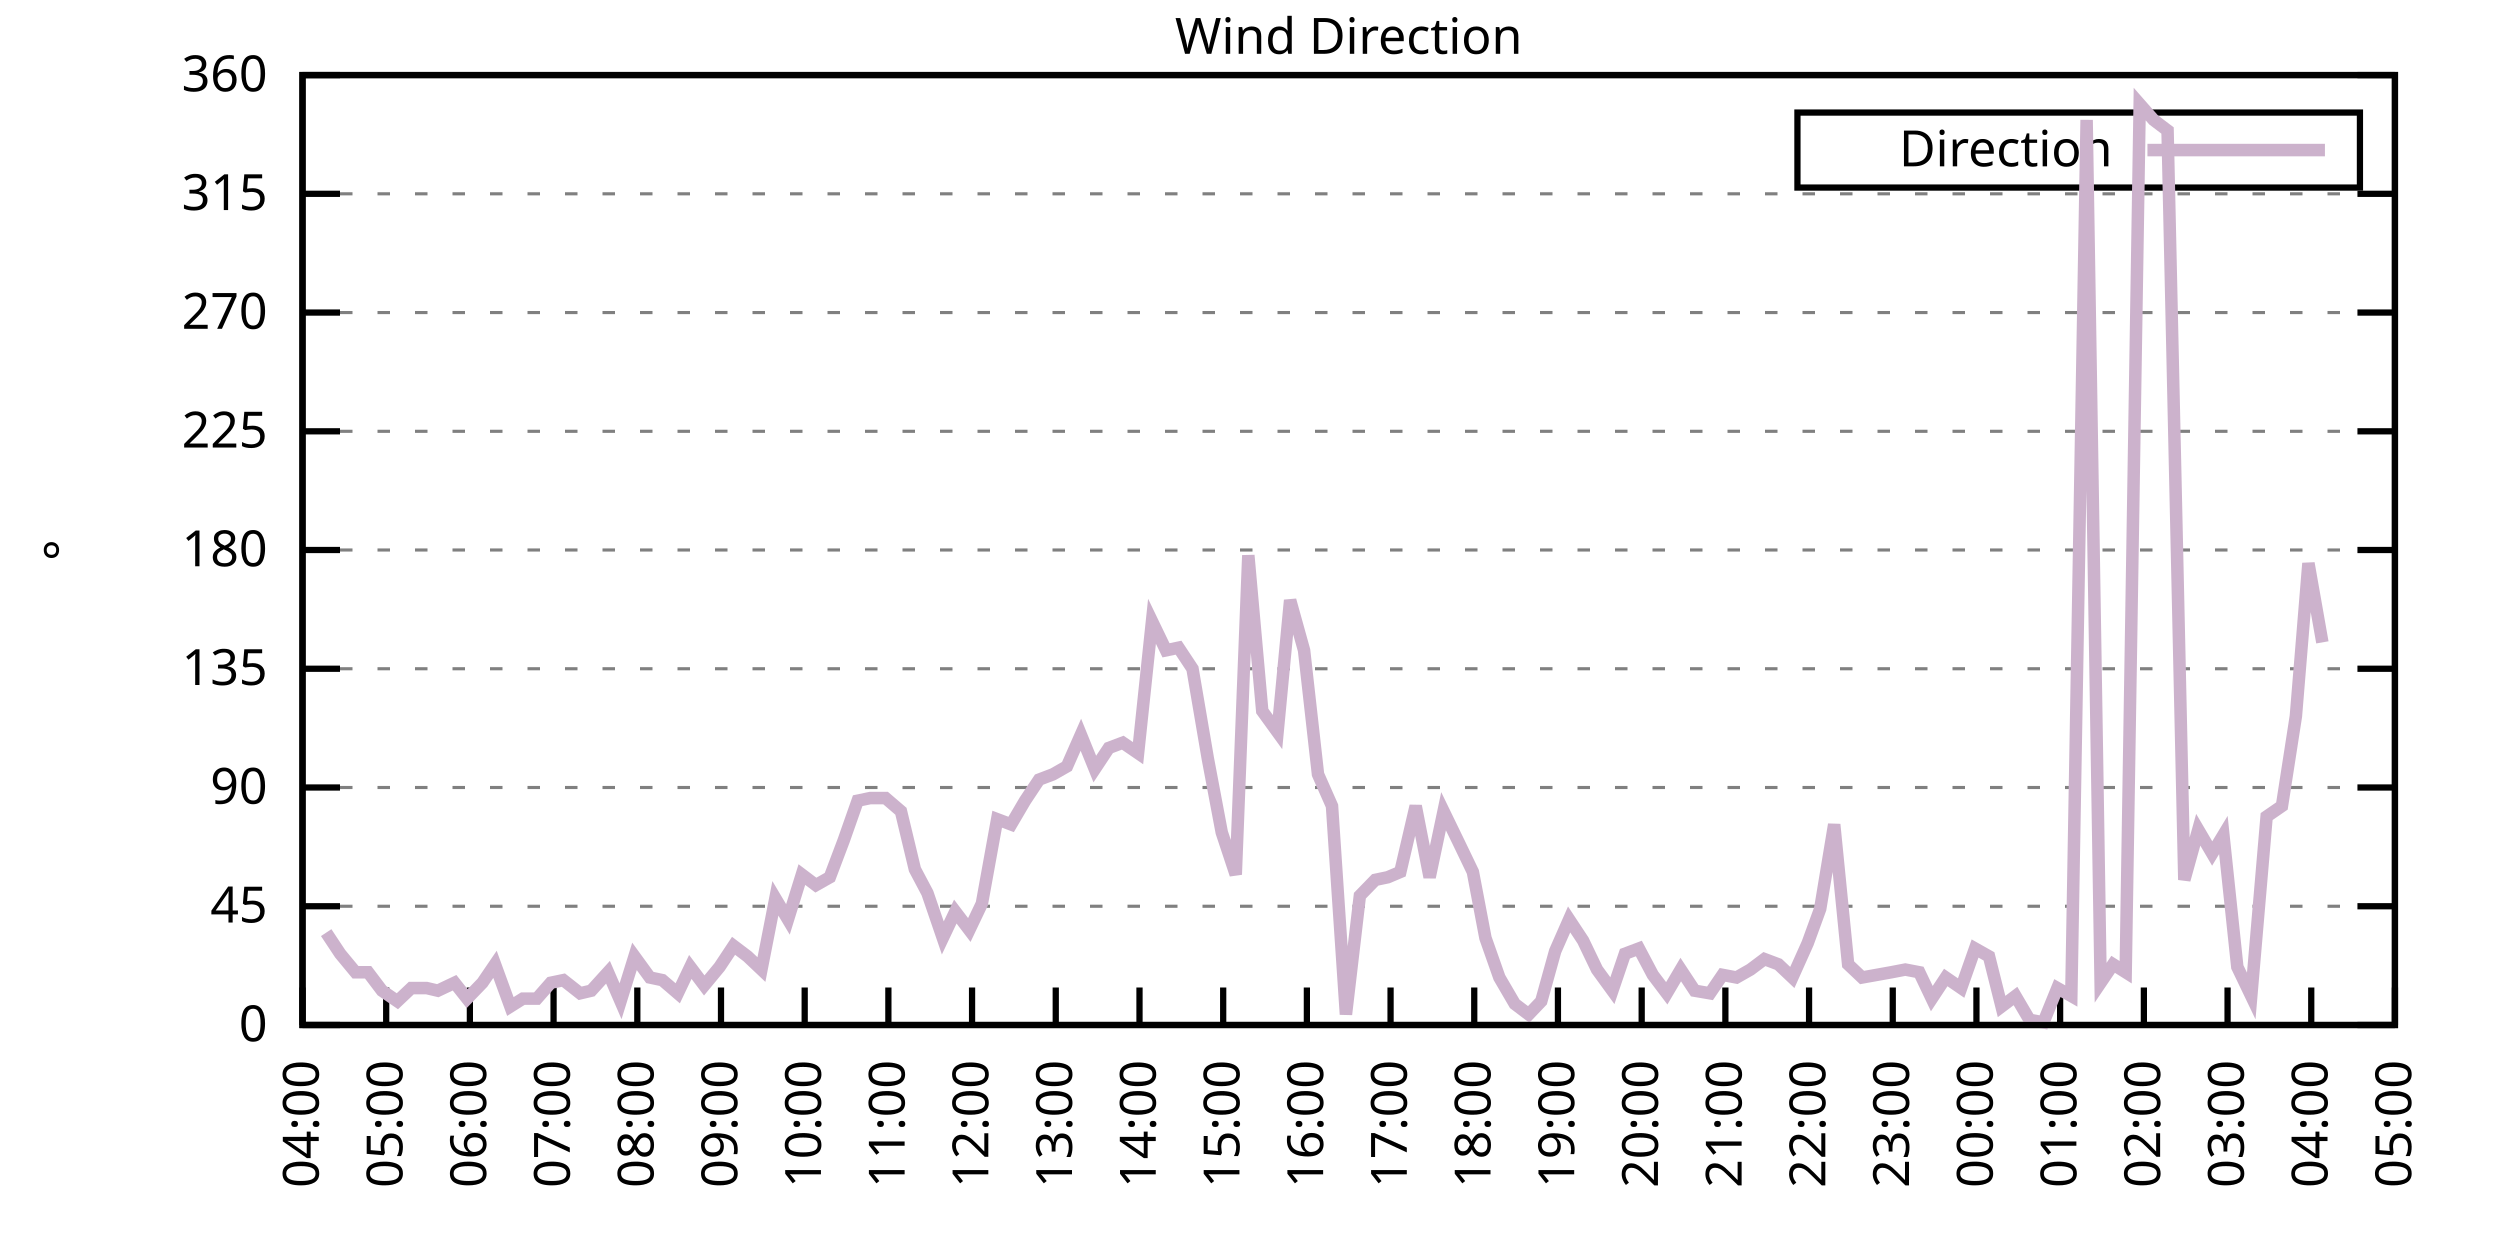
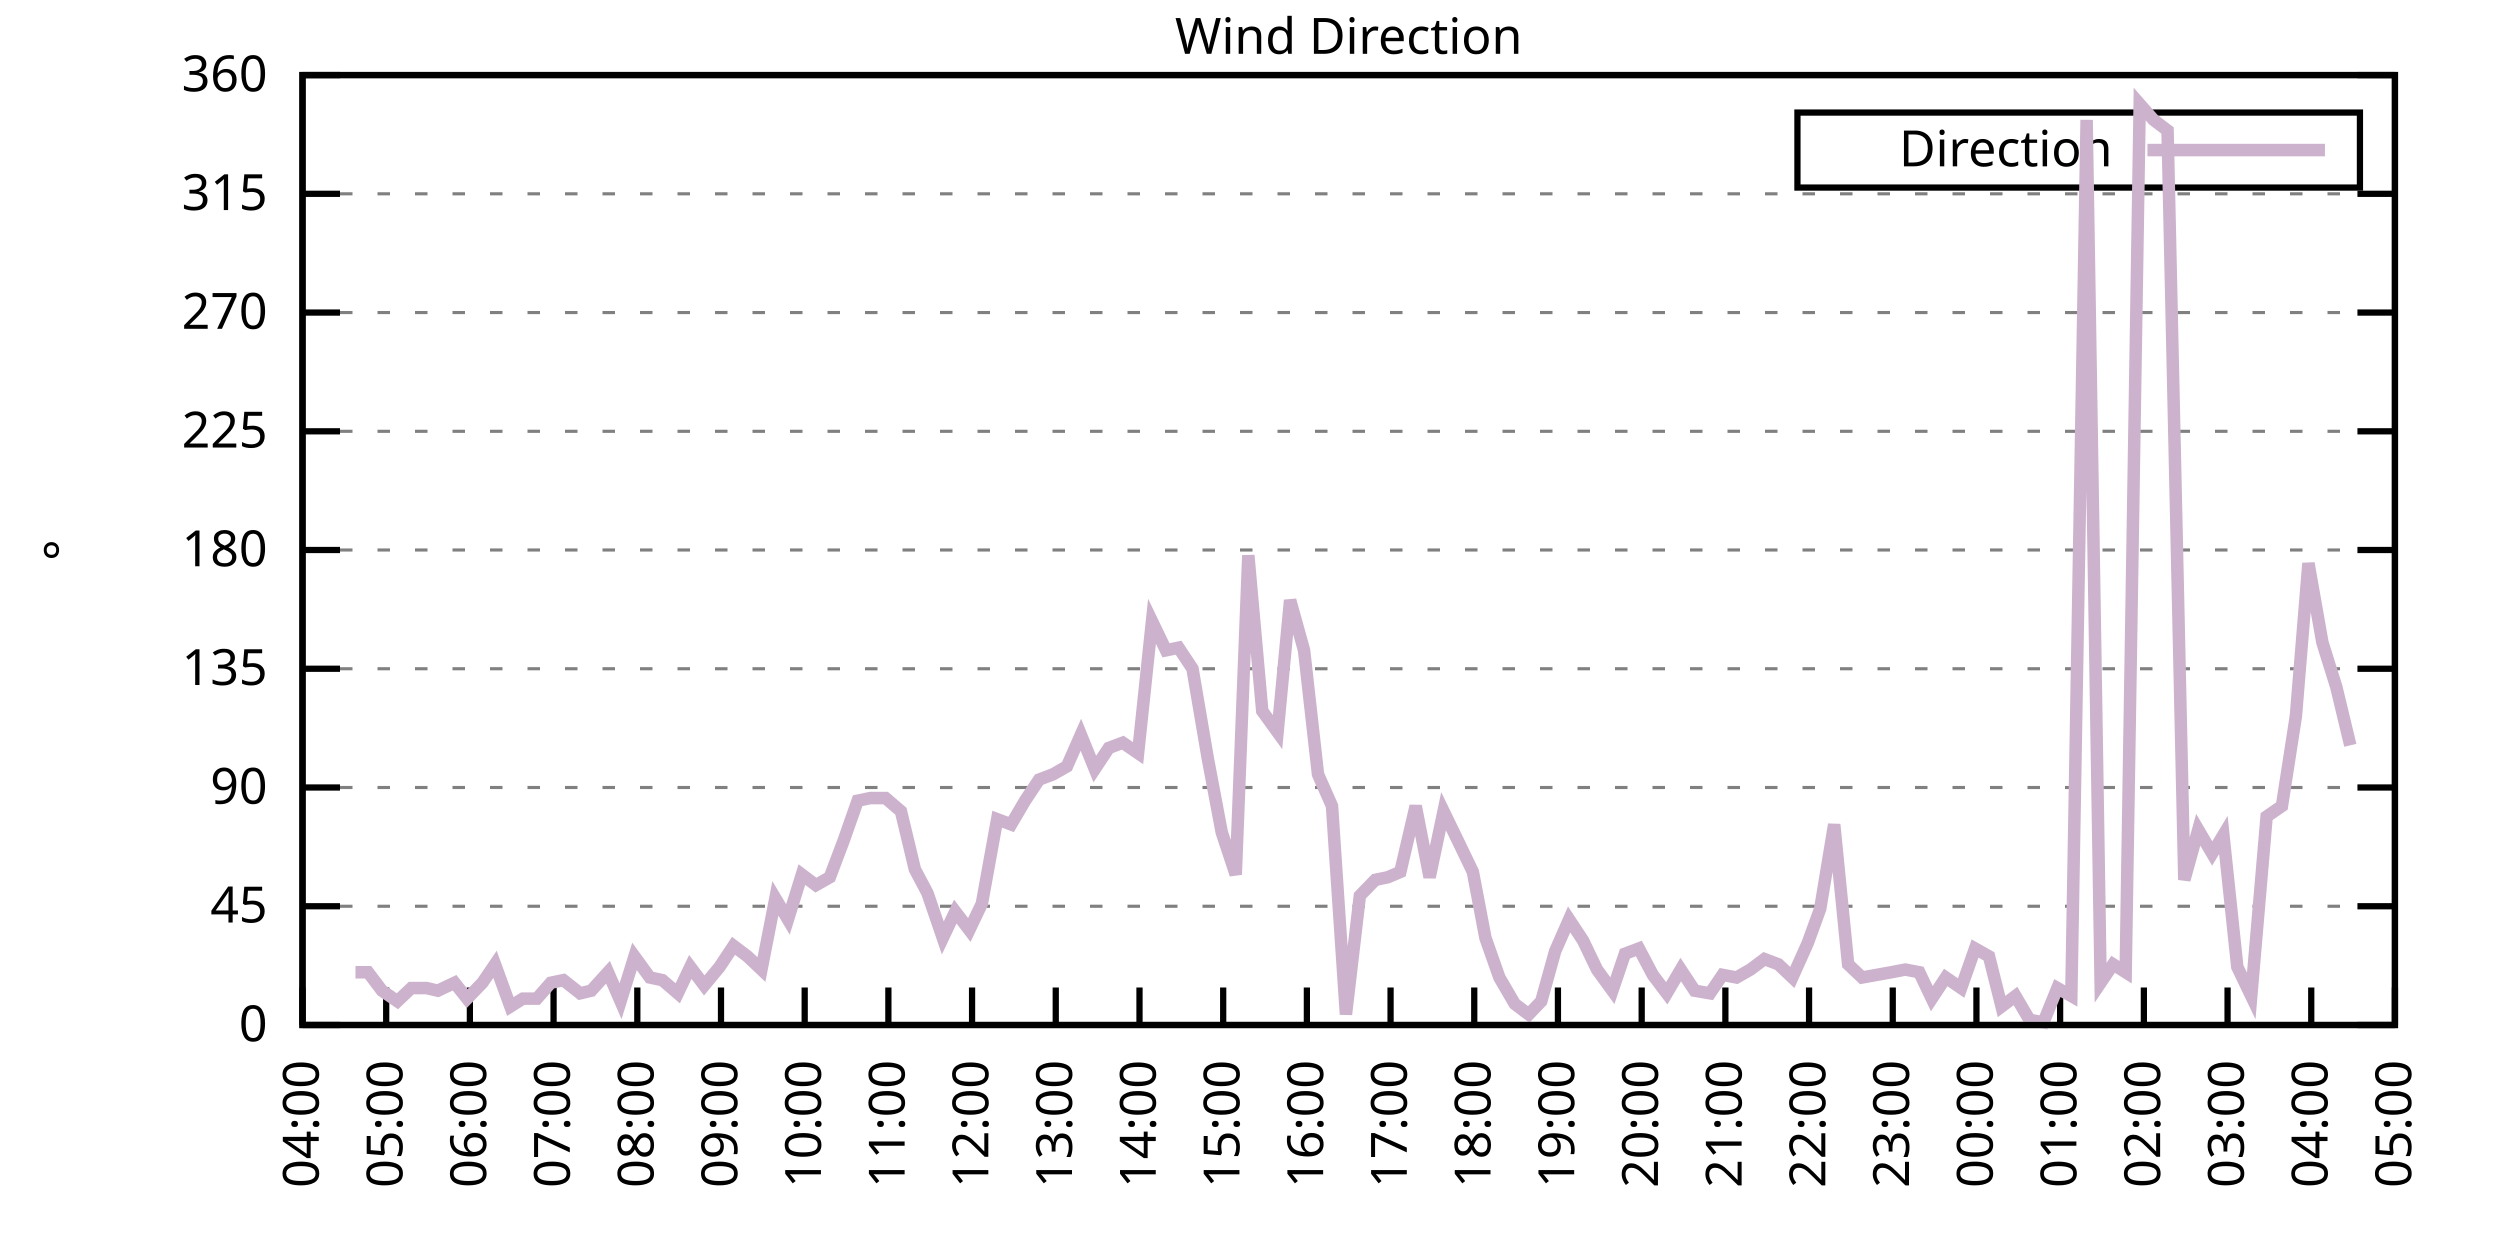
<svg xmlns="http://www.w3.org/2000/svg" xmlns:xlink="http://www.w3.org/1999/xlink" width="400" height="200" viewBox="0 0 400 200">
  <g id="gnuplot_canvas">
    <rect x="0" y="0" width="400" height="200" fill="none" />
    <defs>
      <circle id="gpDot" r="0.5" stroke-width="0.5" stroke="currentColor" />
      <path id="gpPt0" stroke-width="0.333" stroke="currentColor" d="M-1,0 h2 M0,-1 v2" />
      <path id="gpPt1" stroke-width="0.333" stroke="currentColor" d="M-1,-1 L1,1 M1,-1 L-1,1" />
      <path id="gpPt2" stroke-width="0.333" stroke="currentColor" d="M-1,0 L1,0 M0,-1 L0,1 M-1,-1 L1,1 M-1,1 L1,-1" />
      <rect id="gpPt3" stroke-width="0.333" stroke="currentColor" x="-1" y="-1" width="2" height="2" />
      <rect id="gpPt4" stroke-width="0.333" stroke="currentColor" fill="currentColor" x="-1" y="-1" width="2" height="2" />
      <circle id="gpPt5" stroke-width="0.333" stroke="currentColor" cx="0" cy="0" r="1" />
      <use xlink:href="#gpPt5" id="gpPt6" fill="currentColor" stroke="none" />
      <path id="gpPt7" stroke-width="0.333" stroke="currentColor" d="M0,-1.33 L-1.33,0.67 L1.33,0.67 z" />
      <use xlink:href="#gpPt7" id="gpPt8" fill="currentColor" stroke="none" />
      <use xlink:href="#gpPt7" id="gpPt9" stroke="currentColor" transform="rotate(180)" />
      <use xlink:href="#gpPt9" id="gpPt10" fill="currentColor" stroke="none" />
      <use xlink:href="#gpPt3" id="gpPt11" stroke="currentColor" transform="rotate(45)" />
      <use xlink:href="#gpPt11" id="gpPt12" fill="currentColor" stroke="none" />
      <path id="gpPt13" stroke-width="0.333" stroke="currentColor" d="M0,1.330 L1.265,0.411 L0.782,-1.067 L-0.782,-1.076 L-1.265,0.411 z" />
      <use xlink:href="#gpPt13" id="gpPt14" fill="currentColor" stroke="none" />
      <filter id="textbox" filterUnits="objectBoundingBox" x="0" y="0" height="1" width="1">
        <feFlood flood-color="white" flood-opacity="1" result="bgnd" />
        <feComposite in="SourceGraphic" in2="bgnd" operator="atop" />
      </filter>
      <filter id="greybox" filterUnits="objectBoundingBox" x="0" y="0" height="1" width="1">
        <feFlood flood-color="lightgrey" flood-opacity="1" result="grey" />
        <feComposite in="SourceGraphic" in2="grey" operator="atop" />
      </filter>
    </defs>
    <g fill="none" color="white" stroke="currentColor" stroke-width="1.00" stroke-linecap="butt" stroke-linejoin="miter">
</g>
    <g fill="none" color="black" stroke="currentColor" stroke-width="1.00" stroke-linecap="butt" stroke-linejoin="miter">
      <g stroke="none" shape-rendering="crispEdges">
        <polygon fill="rgb(255, 255, 255)" points="48.40,164.00 383.18,164.00 383.18,12.02 48.40,12.02 " />
      </g>
    </g>
    <g fill="none" color="black" stroke="currentColor" stroke-width="1.00" stroke-linecap="butt" stroke-linejoin="miter">
</g>
    <g fill="none" color="black" stroke="black" stroke-width="0.50" stroke-linecap="butt" stroke-linejoin="miter">
</g>
    <g fill="none" color="gray" stroke="currentColor" stroke-width="0.50" stroke-linecap="butt" stroke-linejoin="miter">
      <path stroke="gray" stroke-dasharray="2,4" class="gridline" d="M48.40,164.00 L383.19,164.00  " />
    </g>
    <g fill="none" color="gray" stroke="gray" stroke-width="1.00" stroke-linecap="butt" stroke-linejoin="miter">
</g>
    <g fill="none" color="black" stroke="currentColor" stroke-width="1.00" stroke-linecap="butt" stroke-linejoin="miter">
      <path stroke="black" d="M48.40,164.00 L54.40,164.00 M383.19,164.00 L377.19,164.00  " />
      <g transform="translate(42.80,166.60)" stroke="none" fill="black" font-family="Sans" font-size="8.00" text-anchor="end">
        <text>
          <tspan font-family="Sans"> 0</tspan>
        </text>
      </g>
    </g>
    <g fill="none" color="black" stroke="currentColor" stroke-width="1.00" stroke-linecap="butt" stroke-linejoin="miter">
</g>
    <g fill="none" color="black" stroke="black" stroke-width="0.50" stroke-linecap="butt" stroke-linejoin="miter">
</g>
    <g fill="none" color="gray" stroke="currentColor" stroke-width="0.50" stroke-linecap="butt" stroke-linejoin="miter">
      <path stroke="gray" stroke-dasharray="2,4" class="gridline" d="M48.40,145.00 L383.19,145.00  " />
    </g>
    <g fill="none" color="gray" stroke="gray" stroke-width="1.00" stroke-linecap="butt" stroke-linejoin="miter">
</g>
    <g fill="none" color="black" stroke="currentColor" stroke-width="1.00" stroke-linecap="butt" stroke-linejoin="miter">
      <path stroke="black" d="M48.40,145.00 L54.40,145.00 M383.19,145.00 L377.19,145.00  " />
      <g transform="translate(42.80,147.60)" stroke="none" fill="black" font-family="Sans" font-size="8.00" text-anchor="end">
        <text>
          <tspan font-family="Sans"> 45</tspan>
        </text>
      </g>
    </g>
    <g fill="none" color="black" stroke="currentColor" stroke-width="1.00" stroke-linecap="butt" stroke-linejoin="miter">
</g>
    <g fill="none" color="black" stroke="black" stroke-width="0.50" stroke-linecap="butt" stroke-linejoin="miter">
</g>
    <g fill="none" color="gray" stroke="currentColor" stroke-width="0.50" stroke-linecap="butt" stroke-linejoin="miter">
      <path stroke="gray" stroke-dasharray="2,4" class="gridline" d="M48.40,126.00 L383.19,126.00  " />
    </g>
    <g fill="none" color="gray" stroke="gray" stroke-width="1.00" stroke-linecap="butt" stroke-linejoin="miter">
</g>
    <g fill="none" color="black" stroke="currentColor" stroke-width="1.00" stroke-linecap="butt" stroke-linejoin="miter">
      <path stroke="black" d="M48.40,126.00 L54.40,126.00 M383.19,126.00 L377.19,126.00  " />
      <g transform="translate(42.80,128.60)" stroke="none" fill="black" font-family="Sans" font-size="8.00" text-anchor="end">
        <text>
          <tspan font-family="Sans"> 90</tspan>
        </text>
      </g>
    </g>
    <g fill="none" color="black" stroke="currentColor" stroke-width="1.00" stroke-linecap="butt" stroke-linejoin="miter">
</g>
    <g fill="none" color="black" stroke="black" stroke-width="0.50" stroke-linecap="butt" stroke-linejoin="miter">
</g>
    <g fill="none" color="gray" stroke="currentColor" stroke-width="0.50" stroke-linecap="butt" stroke-linejoin="miter">
      <path stroke="gray" stroke-dasharray="2,4" class="gridline" d="M48.40,107.00 L383.19,107.00  " />
    </g>
    <g fill="none" color="gray" stroke="gray" stroke-width="1.00" stroke-linecap="butt" stroke-linejoin="miter">
</g>
    <g fill="none" color="black" stroke="currentColor" stroke-width="1.00" stroke-linecap="butt" stroke-linejoin="miter">
      <path stroke="black" d="M48.40,107.00 L54.40,107.00 M383.19,107.00 L377.19,107.00  " />
      <g transform="translate(42.80,109.60)" stroke="none" fill="black" font-family="Sans" font-size="8.00" text-anchor="end">
        <text>
          <tspan font-family="Sans"> 135</tspan>
        </text>
      </g>
    </g>
    <g fill="none" color="black" stroke="currentColor" stroke-width="1.00" stroke-linecap="butt" stroke-linejoin="miter">
</g>
    <g fill="none" color="black" stroke="black" stroke-width="0.50" stroke-linecap="butt" stroke-linejoin="miter">
</g>
    <g fill="none" color="gray" stroke="currentColor" stroke-width="0.50" stroke-linecap="butt" stroke-linejoin="miter">
      <path stroke="gray" stroke-dasharray="2,4" class="gridline" d="M48.40,88.00 L383.19,88.00  " />
    </g>
    <g fill="none" color="gray" stroke="gray" stroke-width="1.00" stroke-linecap="butt" stroke-linejoin="miter">
</g>
    <g fill="none" color="black" stroke="currentColor" stroke-width="1.00" stroke-linecap="butt" stroke-linejoin="miter">
      <path stroke="black" d="M48.40,88.00 L54.40,88.00 M383.19,88.00 L377.19,88.00  " />
      <g transform="translate(42.80,90.60)" stroke="none" fill="black" font-family="Sans" font-size="8.00" text-anchor="end">
        <text>
          <tspan font-family="Sans"> 180</tspan>
        </text>
      </g>
    </g>
    <g fill="none" color="black" stroke="currentColor" stroke-width="1.00" stroke-linecap="butt" stroke-linejoin="miter">
</g>
    <g fill="none" color="black" stroke="black" stroke-width="0.50" stroke-linecap="butt" stroke-linejoin="miter">
</g>
    <g fill="none" color="gray" stroke="currentColor" stroke-width="0.50" stroke-linecap="butt" stroke-linejoin="miter">
      <path stroke="gray" stroke-dasharray="2,4" class="gridline" d="M48.40,69.01 L383.19,69.01  " />
    </g>
    <g fill="none" color="gray" stroke="gray" stroke-width="1.00" stroke-linecap="butt" stroke-linejoin="miter">
</g>
    <g fill="none" color="black" stroke="currentColor" stroke-width="1.00" stroke-linecap="butt" stroke-linejoin="miter">
      <path stroke="black" d="M48.40,69.01 L54.40,69.01 M383.19,69.01 L377.19,69.01  " />
      <g transform="translate(42.80,71.61)" stroke="none" fill="black" font-family="Sans" font-size="8.00" text-anchor="end">
        <text>
          <tspan font-family="Sans"> 225</tspan>
        </text>
      </g>
    </g>
    <g fill="none" color="black" stroke="currentColor" stroke-width="1.00" stroke-linecap="butt" stroke-linejoin="miter">
</g>
    <g fill="none" color="black" stroke="black" stroke-width="0.50" stroke-linecap="butt" stroke-linejoin="miter">
</g>
    <g fill="none" color="gray" stroke="currentColor" stroke-width="0.50" stroke-linecap="butt" stroke-linejoin="miter">
      <path stroke="gray" stroke-dasharray="2,4" class="gridline" d="M48.40,50.01 L383.19,50.01  " />
    </g>
    <g fill="none" color="gray" stroke="gray" stroke-width="1.00" stroke-linecap="butt" stroke-linejoin="miter">
</g>
    <g fill="none" color="black" stroke="currentColor" stroke-width="1.00" stroke-linecap="butt" stroke-linejoin="miter">
      <path stroke="black" d="M48.40,50.01 L54.40,50.01 M383.19,50.01 L377.19,50.01  " />
      <g transform="translate(42.80,52.61)" stroke="none" fill="black" font-family="Sans" font-size="8.00" text-anchor="end">
        <text>
          <tspan font-family="Sans"> 270</tspan>
        </text>
      </g>
    </g>
    <g fill="none" color="black" stroke="currentColor" stroke-width="1.00" stroke-linecap="butt" stroke-linejoin="miter">
</g>
    <g fill="none" color="black" stroke="black" stroke-width="0.50" stroke-linecap="butt" stroke-linejoin="miter">
</g>
    <g fill="none" color="gray" stroke="currentColor" stroke-width="0.50" stroke-linecap="butt" stroke-linejoin="miter">
      <path stroke="gray" stroke-dasharray="2,4" class="gridline" d="M48.40,31.01 L383.19,31.01  " />
    </g>
    <g fill="none" color="gray" stroke="gray" stroke-width="1.00" stroke-linecap="butt" stroke-linejoin="miter">
</g>
    <g fill="none" color="black" stroke="currentColor" stroke-width="1.00" stroke-linecap="butt" stroke-linejoin="miter">
      <path stroke="black" d="M48.40,31.01 L54.40,31.01 M383.19,31.01 L377.19,31.01  " />
      <g transform="translate(42.80,33.61)" stroke="none" fill="black" font-family="Sans" font-size="8.00" text-anchor="end">
        <text>
          <tspan font-family="Sans"> 315</tspan>
        </text>
      </g>
    </g>
    <g fill="none" color="black" stroke="currentColor" stroke-width="1.00" stroke-linecap="butt" stroke-linejoin="miter">
</g>
    <g fill="none" color="black" stroke="black" stroke-width="0.50" stroke-linecap="butt" stroke-linejoin="miter">
</g>
    <g fill="none" color="gray" stroke="currentColor" stroke-width="0.50" stroke-linecap="butt" stroke-linejoin="miter">
      <path stroke="gray" stroke-dasharray="2,4" class="gridline" d="M48.40,12.01 L383.19,12.01  " />
    </g>
    <g fill="none" color="gray" stroke="gray" stroke-width="1.00" stroke-linecap="butt" stroke-linejoin="miter">
</g>
    <g fill="none" color="black" stroke="currentColor" stroke-width="1.00" stroke-linecap="butt" stroke-linejoin="miter">
      <path stroke="black" d="M48.40,12.01 L54.40,12.01 M383.19,12.01 L377.19,12.01  " />
      <g transform="translate(42.80,14.61)" stroke="none" fill="black" font-family="Sans" font-size="8.00" text-anchor="end">
        <text>
          <tspan font-family="Sans"> 360</tspan>
        </text>
      </g>
    </g>
    <g fill="none" color="black" stroke="currentColor" stroke-width="1.00" stroke-linecap="butt" stroke-linejoin="miter">
      <path stroke="black" d="M48.40,164.00 L48.40,158.00  " />
      <g transform="translate(51.00,169.60) rotate(270.00)" stroke="none" fill="black" font-family="Sans" font-size="8.00" text-anchor="end">
        <text>
          <tspan font-family="Sans">04:00</tspan>
        </text>
      </g>
    </g>
    <g fill="none" color="black" stroke="currentColor" stroke-width="1.00" stroke-linecap="butt" stroke-linejoin="miter">
      <path stroke="black" d="M61.79,164.00 L61.79,158.00  " />
      <g transform="translate(64.39,169.60) rotate(270.00)" stroke="none" fill="black" font-family="Sans" font-size="8.00" text-anchor="end">
        <text>
          <tspan font-family="Sans">05:00</tspan>
        </text>
      </g>
    </g>
    <g fill="none" color="black" stroke="currentColor" stroke-width="1.00" stroke-linecap="butt" stroke-linejoin="miter">
      <path stroke="black" d="M75.18,164.00 L75.18,158.00  " />
      <g transform="translate(77.78,169.60) rotate(270.00)" stroke="none" fill="black" font-family="Sans" font-size="8.00" text-anchor="end">
        <text>
          <tspan font-family="Sans">06:00</tspan>
        </text>
      </g>
    </g>
    <g fill="none" color="black" stroke="currentColor" stroke-width="1.00" stroke-linecap="butt" stroke-linejoin="miter">
      <path stroke="black" d="M88.57,164.00 L88.57,158.00  " />
      <g transform="translate(91.17,169.60) rotate(270.00)" stroke="none" fill="black" font-family="Sans" font-size="8.00" text-anchor="end">
        <text>
          <tspan font-family="Sans">07:00</tspan>
        </text>
      </g>
    </g>
    <g fill="none" color="black" stroke="currentColor" stroke-width="1.00" stroke-linecap="butt" stroke-linejoin="miter">
      <path stroke="black" d="M101.97,164.00 L101.97,158.00  " />
      <g transform="translate(104.57,169.60) rotate(270.00)" stroke="none" fill="black" font-family="Sans" font-size="8.00" text-anchor="end">
        <text>
          <tspan font-family="Sans">08:00</tspan>
        </text>
      </g>
    </g>
    <g fill="none" color="black" stroke="currentColor" stroke-width="1.00" stroke-linecap="butt" stroke-linejoin="miter">
      <path stroke="black" d="M115.36,164.00 L115.36,158.00  " />
      <g transform="translate(117.96,169.60) rotate(270.00)" stroke="none" fill="black" font-family="Sans" font-size="8.00" text-anchor="end">
        <text>
          <tspan font-family="Sans">09:00</tspan>
        </text>
      </g>
    </g>
    <g fill="none" color="black" stroke="currentColor" stroke-width="1.00" stroke-linecap="butt" stroke-linejoin="miter">
      <path stroke="black" d="M128.75,164.00 L128.75,158.00  " />
      <g transform="translate(131.35,169.60) rotate(270.00)" stroke="none" fill="black" font-family="Sans" font-size="8.00" text-anchor="end">
        <text>
          <tspan font-family="Sans">10:00</tspan>
        </text>
      </g>
    </g>
    <g fill="none" color="black" stroke="currentColor" stroke-width="1.00" stroke-linecap="butt" stroke-linejoin="miter">
      <path stroke="black" d="M142.14,164.00 L142.14,158.00  " />
      <g transform="translate(144.74,169.60) rotate(270.00)" stroke="none" fill="black" font-family="Sans" font-size="8.00" text-anchor="end">
        <text>
          <tspan font-family="Sans">11:00</tspan>
        </text>
      </g>
    </g>
    <g fill="none" color="black" stroke="currentColor" stroke-width="1.00" stroke-linecap="butt" stroke-linejoin="miter">
      <path stroke="black" d="M155.53,164.00 L155.53,158.00  " />
      <g transform="translate(158.13,169.60) rotate(270.00)" stroke="none" fill="black" font-family="Sans" font-size="8.00" text-anchor="end">
        <text>
          <tspan font-family="Sans">12:00</tspan>
        </text>
      </g>
    </g>
    <g fill="none" color="black" stroke="currentColor" stroke-width="1.00" stroke-linecap="butt" stroke-linejoin="miter">
      <path stroke="black" d="M168.92,164.00 L168.92,158.00  " />
      <g transform="translate(171.52,169.60) rotate(270.00)" stroke="none" fill="black" font-family="Sans" font-size="8.00" text-anchor="end">
        <text>
          <tspan font-family="Sans">13:00</tspan>
        </text>
      </g>
    </g>
    <g fill="none" color="black" stroke="currentColor" stroke-width="1.00" stroke-linecap="butt" stroke-linejoin="miter">
      <path stroke="black" d="M182.32,164.00 L182.32,158.00  " />
      <g transform="translate(184.92,169.60) rotate(270.00)" stroke="none" fill="black" font-family="Sans" font-size="8.00" text-anchor="end">
        <text>
          <tspan font-family="Sans">14:00</tspan>
        </text>
      </g>
    </g>
    <g fill="none" color="black" stroke="currentColor" stroke-width="1.00" stroke-linecap="butt" stroke-linejoin="miter">
      <path stroke="black" d="M195.71,164.00 L195.71,158.00  " />
      <g transform="translate(198.31,169.60) rotate(270.00)" stroke="none" fill="black" font-family="Sans" font-size="8.00" text-anchor="end">
        <text>
          <tspan font-family="Sans">15:00</tspan>
        </text>
      </g>
    </g>
    <g fill="none" color="black" stroke="currentColor" stroke-width="1.00" stroke-linecap="butt" stroke-linejoin="miter">
      <path stroke="black" d="M209.10,164.00 L209.10,158.00  " />
      <g transform="translate(211.70,169.60) rotate(270.00)" stroke="none" fill="black" font-family="Sans" font-size="8.00" text-anchor="end">
        <text>
          <tspan font-family="Sans">16:00</tspan>
        </text>
      </g>
    </g>
    <g fill="none" color="black" stroke="currentColor" stroke-width="1.00" stroke-linecap="butt" stroke-linejoin="miter">
      <path stroke="black" d="M222.49,164.00 L222.49,158.00  " />
      <g transform="translate(225.09,169.60) rotate(270.00)" stroke="none" fill="black" font-family="Sans" font-size="8.00" text-anchor="end">
        <text>
          <tspan font-family="Sans">17:00</tspan>
        </text>
      </g>
    </g>
    <g fill="none" color="black" stroke="currentColor" stroke-width="1.00" stroke-linecap="butt" stroke-linejoin="miter">
      <path stroke="black" d="M235.88,164.00 L235.88,158.00  " />
      <g transform="translate(238.48,169.60) rotate(270.00)" stroke="none" fill="black" font-family="Sans" font-size="8.00" text-anchor="end">
        <text>
          <tspan font-family="Sans">18:00</tspan>
        </text>
      </g>
    </g>
    <g fill="none" color="black" stroke="currentColor" stroke-width="1.00" stroke-linecap="butt" stroke-linejoin="miter">
      <path stroke="black" d="M249.27,164.00 L249.27,158.00  " />
      <g transform="translate(251.87,169.60) rotate(270.00)" stroke="none" fill="black" font-family="Sans" font-size="8.00" text-anchor="end">
        <text>
          <tspan font-family="Sans">19:00</tspan>
        </text>
      </g>
    </g>
    <g fill="none" color="black" stroke="currentColor" stroke-width="1.00" stroke-linecap="butt" stroke-linejoin="miter">
      <path stroke="black" d="M262.67,164.00 L262.67,158.00  " />
      <g transform="translate(265.27,169.60) rotate(270.00)" stroke="none" fill="black" font-family="Sans" font-size="8.00" text-anchor="end">
        <text>
          <tspan font-family="Sans">20:00</tspan>
        </text>
      </g>
    </g>
    <g fill="none" color="black" stroke="currentColor" stroke-width="1.00" stroke-linecap="butt" stroke-linejoin="miter">
      <path stroke="black" d="M276.06,164.00 L276.06,158.00  " />
      <g transform="translate(278.66,169.60) rotate(270.00)" stroke="none" fill="black" font-family="Sans" font-size="8.00" text-anchor="end">
        <text>
          <tspan font-family="Sans">21:00</tspan>
        </text>
      </g>
    </g>
    <g fill="none" color="black" stroke="currentColor" stroke-width="1.00" stroke-linecap="butt" stroke-linejoin="miter">
      <path stroke="black" d="M289.45,164.00 L289.45,158.00  " />
      <g transform="translate(292.05,169.60) rotate(270.00)" stroke="none" fill="black" font-family="Sans" font-size="8.00" text-anchor="end">
        <text>
          <tspan font-family="Sans">22:00</tspan>
        </text>
      </g>
    </g>
    <g fill="none" color="black" stroke="currentColor" stroke-width="1.00" stroke-linecap="butt" stroke-linejoin="miter">
      <path stroke="black" d="M302.84,164.00 L302.84,158.00  " />
      <g transform="translate(305.44,169.60) rotate(270.00)" stroke="none" fill="black" font-family="Sans" font-size="8.00" text-anchor="end">
        <text>
          <tspan font-family="Sans">23:00</tspan>
        </text>
      </g>
    </g>
    <g fill="none" color="black" stroke="currentColor" stroke-width="1.00" stroke-linecap="butt" stroke-linejoin="miter">
      <path stroke="black" d="M316.23,164.00 L316.23,158.00  " />
      <g transform="translate(318.83,169.60) rotate(270.00)" stroke="none" fill="black" font-family="Sans" font-size="8.00" text-anchor="end">
        <text>
          <tspan font-family="Sans">00:00</tspan>
        </text>
      </g>
    </g>
    <g fill="none" color="black" stroke="currentColor" stroke-width="1.00" stroke-linecap="butt" stroke-linejoin="miter">
      <path stroke="black" d="M329.62,164.00 L329.62,158.00  " />
      <g transform="translate(332.22,169.60) rotate(270.00)" stroke="none" fill="black" font-family="Sans" font-size="8.00" text-anchor="end">
        <text>
          <tspan font-family="Sans">01:00</tspan>
        </text>
      </g>
    </g>
    <g fill="none" color="black" stroke="currentColor" stroke-width="1.00" stroke-linecap="butt" stroke-linejoin="miter">
      <path stroke="black" d="M343.02,164.00 L343.02,158.00  " />
      <g transform="translate(345.62,169.60) rotate(270.00)" stroke="none" fill="black" font-family="Sans" font-size="8.00" text-anchor="end">
        <text>
          <tspan font-family="Sans">02:00</tspan>
        </text>
      </g>
    </g>
    <g fill="none" color="black" stroke="currentColor" stroke-width="1.00" stroke-linecap="butt" stroke-linejoin="miter">
      <path stroke="black" d="M356.41,164.00 L356.41,158.00  " />
      <g transform="translate(359.01,169.60) rotate(270.00)" stroke="none" fill="black" font-family="Sans" font-size="8.00" text-anchor="end">
        <text>
          <tspan font-family="Sans">03:00</tspan>
        </text>
      </g>
    </g>
    <g fill="none" color="black" stroke="currentColor" stroke-width="1.00" stroke-linecap="butt" stroke-linejoin="miter">
      <path stroke="black" d="M369.80,164.00 L369.80,158.00  " />
      <g transform="translate(372.40,169.60) rotate(270.00)" stroke="none" fill="black" font-family="Sans" font-size="8.00" text-anchor="end">
        <text>
          <tspan font-family="Sans">04:00</tspan>
        </text>
      </g>
    </g>
    <g fill="none" color="black" stroke="currentColor" stroke-width="1.00" stroke-linecap="butt" stroke-linejoin="miter">
      <path stroke="black" d="M383.19,164.00 L383.19,158.00  " />
      <g transform="translate(385.79,169.60) rotate(270.00)" stroke="none" fill="black" font-family="Sans" font-size="8.00" text-anchor="end">
        <text>
          <tspan font-family="Sans">05:00</tspan>
        </text>
      </g>
    </g>
    <g fill="none" color="black" stroke="currentColor" stroke-width="1.00" stroke-linecap="butt" stroke-linejoin="miter">
</g>
    <g fill="none" color="black" stroke="currentColor" stroke-width="1.00" stroke-linecap="butt" stroke-linejoin="miter">
      <path stroke="black" d="M48.40,12.01 L48.40,164.00 L383.19,164.00 L383.19,12.01 L48.40,12.01 Z  " />
    </g>
    <g fill="none" color="black" stroke="currentColor" stroke-width="1.00" stroke-linecap="butt" stroke-linejoin="miter">
</g>
    <g fill="none" color="black" stroke="currentColor" stroke-width="1.00" stroke-linecap="butt" stroke-linejoin="miter">
      <path stroke="black" d="M287.59,30.01 L287.59,18.01 L377.59,18.01 L377.59,30.01 L287.59,30.01 Z  " />
    </g>
    <g id="Wind_direction_plot_1">
      <g fill="none" color="white" stroke="black" stroke-width="2.00" stroke-linecap="butt" stroke-linejoin="miter">
</g>
      <g fill="none" color="black" stroke="currentColor" stroke-width="2.00" stroke-linecap="butt" stroke-linejoin="miter">
        <g transform="translate(337.99,26.61)" stroke="none" fill="black" font-family="Sans" font-size="8.00" text-anchor="end">
          <text>
            <tspan font-family="Sans">Direction</tspan>
          </text>
        </g>
      </g>
      <g fill="none" color="black" stroke="currentColor" stroke-width="2.00" stroke-linecap="butt" stroke-linejoin="miter">
-         <path stroke="rgb(204, 178, 204)" d="M343.59,24.01 L371.99,24.01 M52.19,149.22 L54.43,152.60 L56.88,155.56 L58.89,155.56 L61.12,158.51 L63.58,160.20   L65.81,158.09 L68.26,158.09 L70.05,158.51 L72.73,157.24 L74.74,159.78 L77.19,157.24 L79.20,154.29 L81.66,161.04   L83.66,159.78 L85.90,159.78 L88.13,157.24 L90.14,156.82 L92.82,158.93 L94.60,158.51 L97.28,155.56 L99.29,160.20   L101.52,153.02 L103.98,156.40 L105.98,156.82 L108.44,158.93 L110.45,154.71 L112.68,157.67 L115.13,154.71 L117.37,151.33   L119.60,153.02 L121.83,155.13 L124.06,143.73 L126.07,147.11 L128.30,139.93 L130.54,141.62 L132.77,140.36 L135.00,134.45   L137.23,128.11 L139.24,127.69 L141.69,127.69 L144.15,129.80 L146.38,139.09 L148.39,142.89 L150.85,150.07 L152.85,145.85   L155.09,148.80 L157.10,144.58 L159.55,131.07 L161.78,131.91 L164.01,128.11 L166.25,124.74 L168.48,123.89 L170.71,122.62   L172.94,117.56 L175.17,123.05 L177.41,119.67 L179.64,118.83 L182.09,120.51 L184.32,99.40 L186.56,104.05 L188.57,103.63   L190.80,107.00 L193.25,121.36 L195.48,133.18 L197.72,139.93 L199.73,88.85 L201.96,113.76 L204.41,117.14 L206.42,96.03   L208.65,104.05 L210.88,123.89 L213.12,128.96 L215.35,162.31 L217.58,143.31 L220.04,140.78 L222.04,140.36 L224.05,139.51   L226.51,128.96 L228.74,140.36 L230.97,129.80 L233.43,134.87 L235.66,139.51 L237.67,150.07 L239.90,156.40 L242.36,160.62   L244.59,162.31 L246.60,160.20 L248.83,152.18 L251.06,147.11 L253.29,150.49 L255.52,155.13 L257.98,158.51 L259.99,152.60   L262.22,151.76 L264.45,155.98 L266.68,158.93 L268.92,155.13 L271.15,158.51 L273.60,158.93 L275.61,155.98 L277.84,156.40   L280.07,155.13 L282.31,153.45 L284.54,154.29 L286.77,156.40 L289.23,150.91 L291.23,145.42 L293.47,131.91 L295.70,154.29   L297.93,156.40 L302.62,155.56 L304.85,155.13 L307.08,155.56 L309.09,159.78 L311.32,156.40 L313.78,158.09 L316.01,151.76   L318.24,153.02 L320.25,161.04 L322.48,159.36 L324.71,163.16 L326.95,163.58 L329.18,158.09 L331.41,159.36 L333.86,19.19   L336.10,157.24 L338.10,154.29 L340.11,155.56 L342.35,16.65 L344.58,19.19 L346.81,20.88 L349.49,140.78 L351.72,132.76   L353.95,136.56 L355.74,133.60 L357.97,154.71 L360.20,159.36 L362.66,130.65 L365.11,128.96 L367.34,114.60 L369.35,90.12   L371.58,102.78  " />
+         <path stroke="rgb(204, 178, 204)" d="M343.59,24.01 L371.99,24.01 M56.88,155.56 L58.89,155.56 L61.12,158.51 L63.58,160.20 L65.81,158.09 L68.26,158.09   L70.05,158.51 L72.73,157.24 L74.74,159.78 L77.19,157.24 L79.20,154.29 L81.66,161.04 L83.66,159.78 L85.90,159.78   L88.13,157.24 L90.14,156.82 L92.82,158.93 L94.60,158.51 L97.28,155.56 L99.29,160.20 L101.52,153.02 L103.98,156.40   L105.98,156.82 L108.44,158.93 L110.45,154.71 L112.68,157.67 L115.13,154.71 L117.37,151.33 L119.60,153.02 L121.83,155.13   L124.06,143.73 L126.07,147.11 L128.30,139.93 L130.54,141.62 L132.77,140.36 L135.00,134.45 L137.23,128.11 L139.24,127.69   L141.69,127.69 L144.15,129.80 L146.38,139.09 L148.39,142.89 L150.85,150.07 L152.85,145.85 L155.09,148.80 L157.10,144.58   L159.55,131.07 L161.78,131.91 L164.01,128.11 L166.25,124.74 L168.48,123.89 L170.71,122.62 L172.94,117.56 L175.17,123.05   L177.41,119.67 L179.64,118.83 L182.09,120.51 L184.32,99.40 L186.56,104.05 L188.57,103.63 L190.80,107.00 L193.25,121.36   L195.48,133.18 L197.72,139.93 L199.73,88.85 L201.96,113.76 L204.41,117.14 L206.42,96.03 L208.65,104.05 L210.88,123.89   L213.12,128.96 L215.35,162.31 L217.58,143.31 L220.04,140.78 L222.04,140.36 L224.05,139.51 L226.51,128.96 L228.74,140.36   L230.97,129.80 L233.43,134.87 L235.66,139.51 L237.67,150.07 L239.90,156.40 L242.36,160.62 L244.59,162.31 L246.60,160.20   L248.83,152.18 L251.06,147.11 L253.29,150.49 L255.52,155.13 L257.98,158.51 L259.99,152.60 L262.22,151.76 L264.45,155.98   L266.68,158.93 L268.92,155.13 L271.15,158.51 L273.60,158.93 L275.61,155.98 L277.84,156.40 L280.07,155.13 L282.31,153.45   L284.54,154.29 L286.77,156.40 L289.23,150.91 L291.23,145.42 L293.47,131.91 L295.70,154.29 L297.93,156.40 L302.62,155.56   L304.85,155.13 L307.08,155.56 L309.09,159.78 L311.32,156.40 L313.78,158.09 L316.01,151.76 L318.24,153.02 L320.25,161.04   L322.48,159.36 L324.71,163.16 L326.95,163.58 L329.18,158.09 L331.41,159.36 L333.86,19.19 L336.10,157.24 L338.10,154.29   L340.11,155.56 L342.35,16.65 L344.58,19.19 L346.81,20.88 L349.49,140.78 L351.72,132.76 L353.95,136.56 L355.74,133.60   L357.97,154.71 L360.20,159.36 L362.66,130.65 L365.11,128.96 L367.34,114.60 L369.35,90.12 L371.58,102.78 L373.82,109.96   L376.05,119.25  " />
      </g>
    </g>
    <g fill="none" color="black" stroke="currentColor" stroke-width="2.00" stroke-linecap="butt" stroke-linejoin="miter">
</g>
    <g fill="none" color="black" stroke="black" stroke-width="1.00" stroke-linecap="butt" stroke-linejoin="miter">
</g>
    <g fill="none" color="black" stroke="currentColor" stroke-width="1.00" stroke-linecap="butt" stroke-linejoin="miter">
      <path stroke="black" d="M48.40,12.01 L48.40,164.00 L383.19,164.00 L383.19,12.01 L48.40,12.01 Z  " />
      <g transform="translate(12.80,88.01) rotate(270.00)" stroke="none" fill="black" font-family="Sans" font-size="8.00" text-anchor="middle">
        <text>
          <tspan font-family="Sans">°</tspan>
        </text>
      </g>
    </g>
    <g fill="none" color="black" stroke="currentColor" stroke-width="1.00" stroke-linecap="butt" stroke-linejoin="miter">
</g>
    <g fill="none" color="black" stroke="currentColor" stroke-width="1.00" stroke-linecap="butt" stroke-linejoin="miter">
      <g transform="translate(215.79,8.61)" stroke="none" fill="black" font-family="Sans" font-size="8.00" text-anchor="middle">
        <text>
          <tspan font-family="Sans">Wind Direction</tspan>
        </text>
      </g>
    </g>
    <g fill="none" color="black" stroke="currentColor" stroke-width="1.00" stroke-linecap="butt" stroke-linejoin="miter">
</g>
  </g>
</svg>
